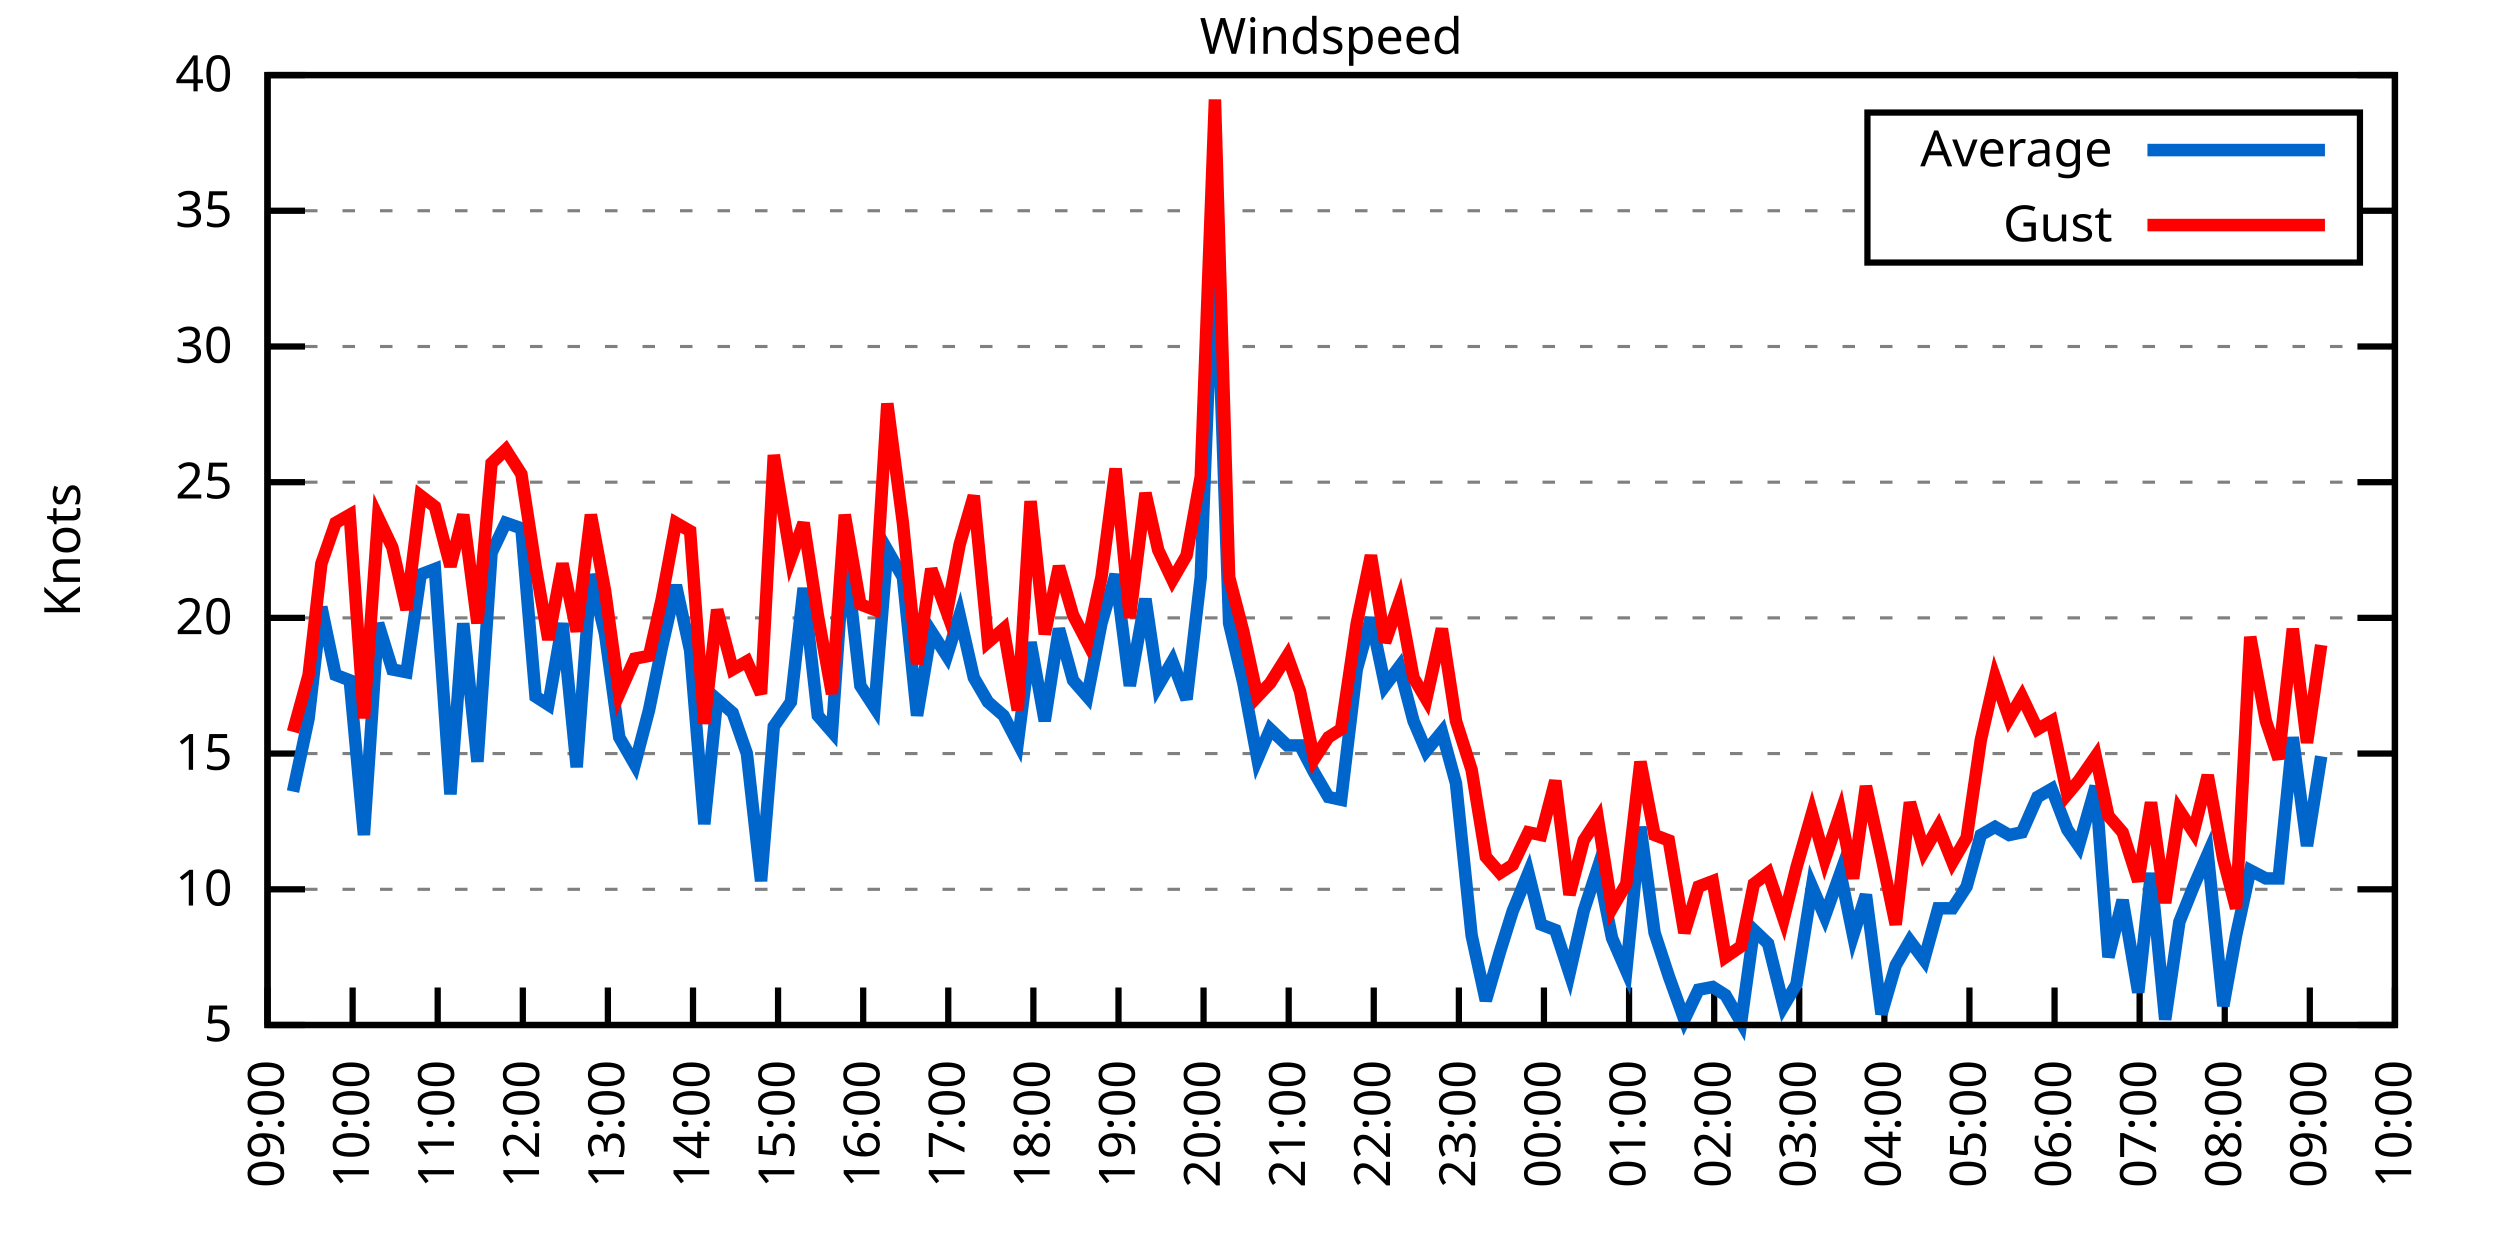
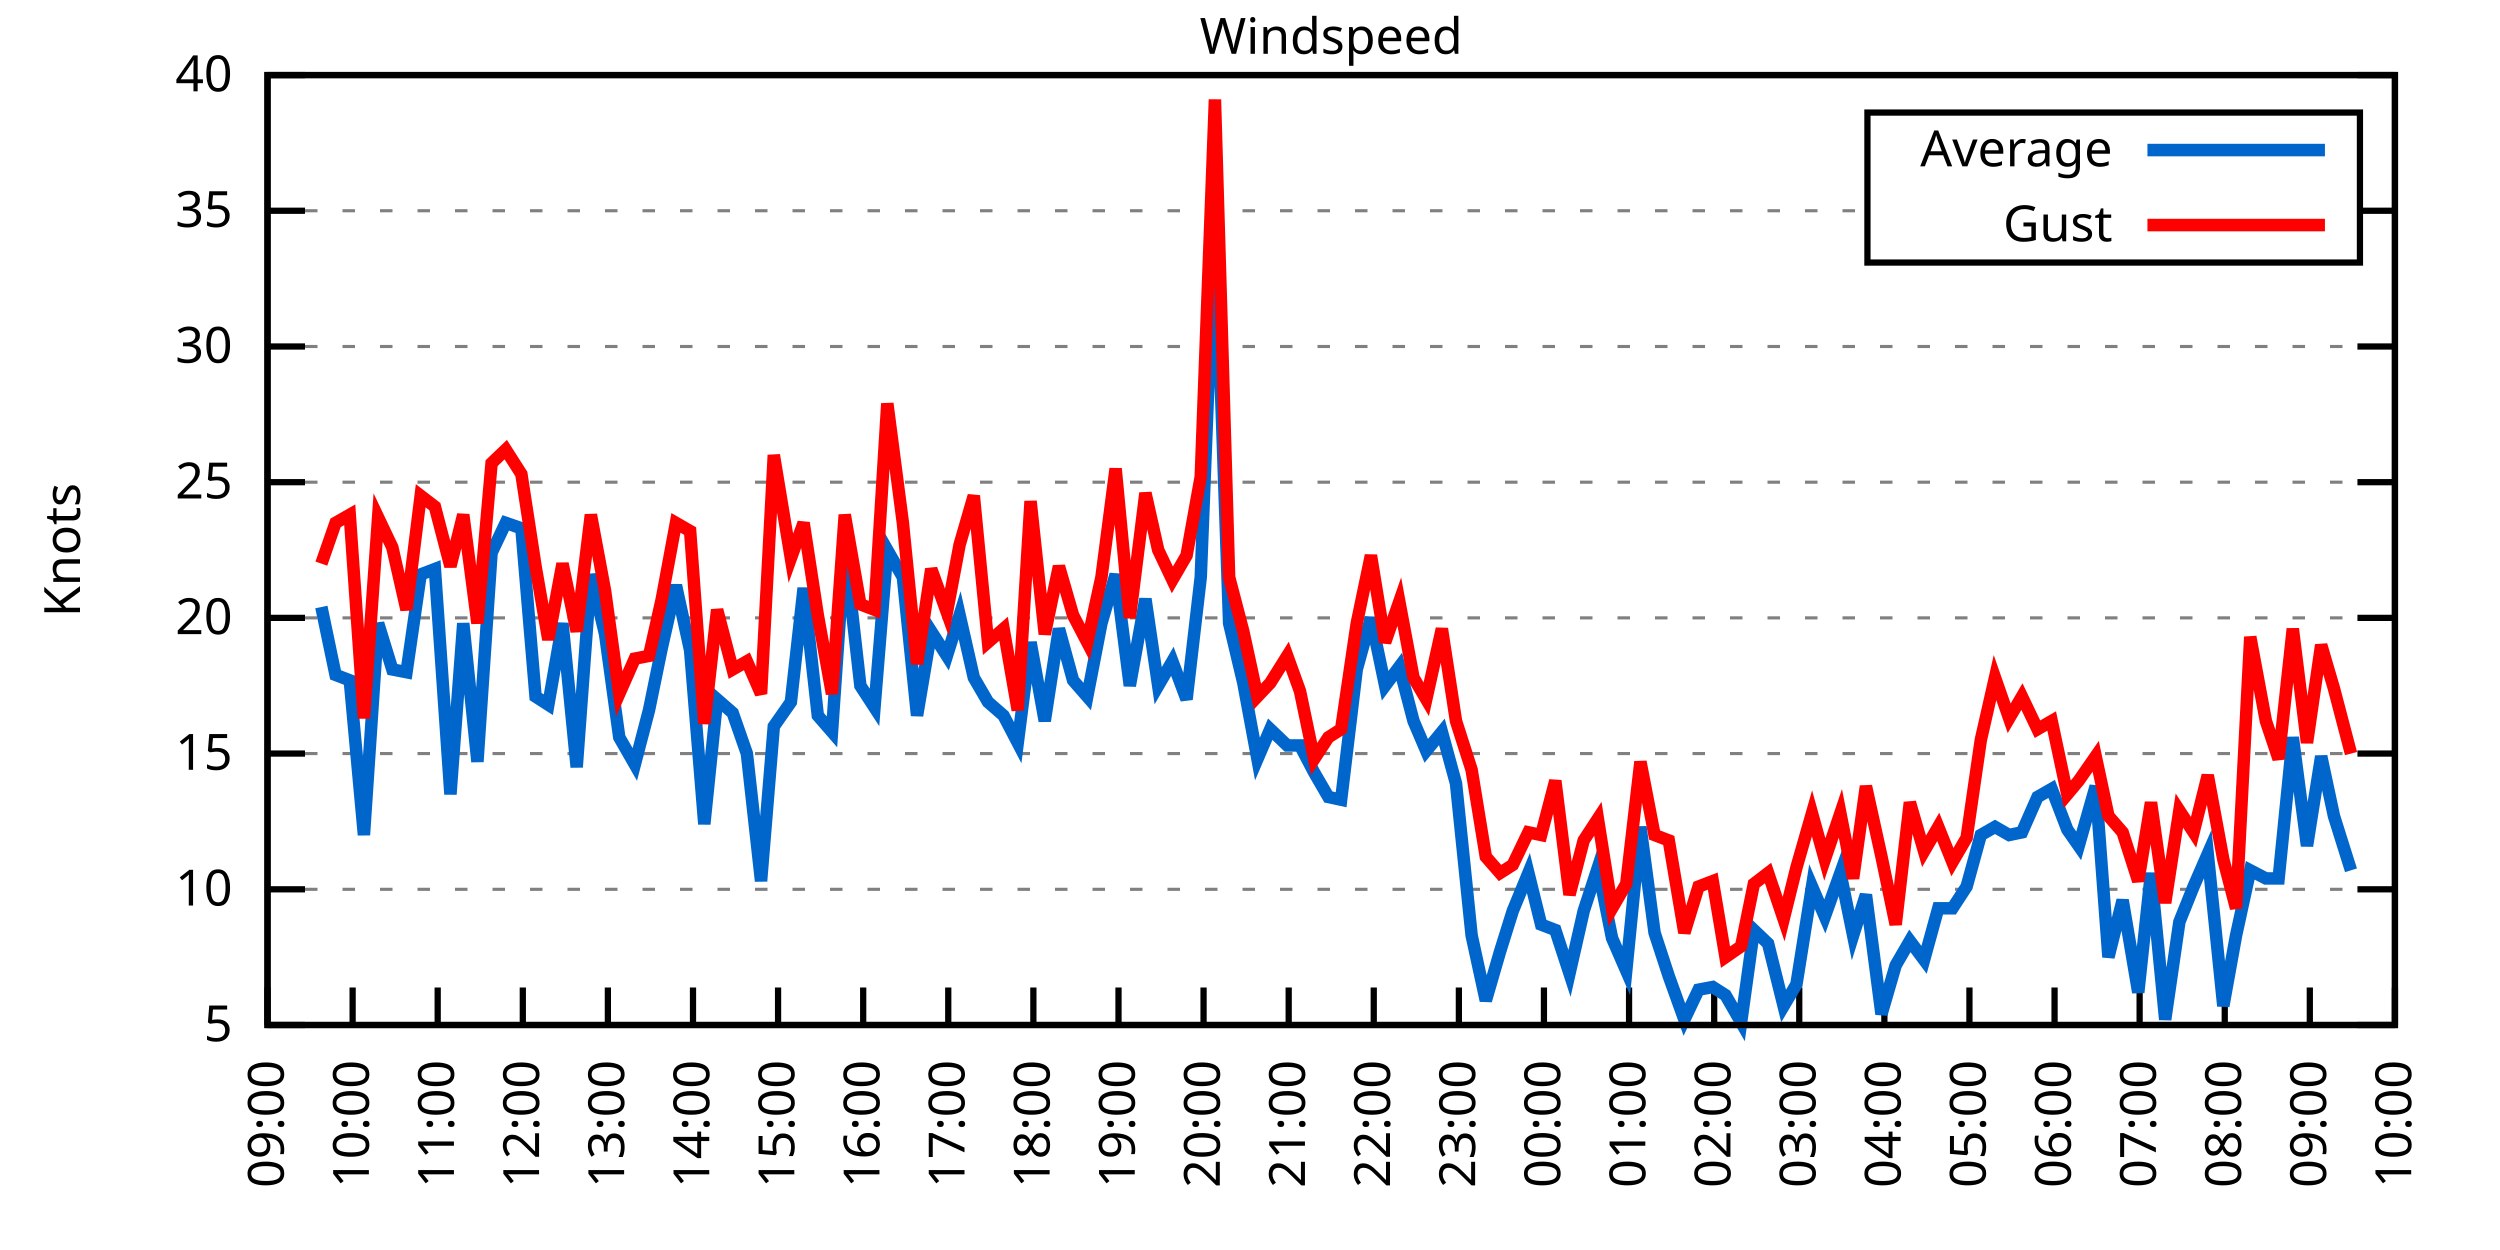
<svg xmlns="http://www.w3.org/2000/svg" xmlns:xlink="http://www.w3.org/1999/xlink" width="400" height="200" viewBox="0 0 400 200">
  <g id="gnuplot_canvas">
    <rect x="0" y="0" width="400" height="200" fill="none" />
    <defs>
      <circle id="gpDot" r="0.5" stroke-width="0.5" stroke="currentColor" />
      <path id="gpPt0" stroke-width="0.333" stroke="currentColor" d="M-1,0 h2 M0,-1 v2" />
      <path id="gpPt1" stroke-width="0.333" stroke="currentColor" d="M-1,-1 L1,1 M1,-1 L-1,1" />
      <path id="gpPt2" stroke-width="0.333" stroke="currentColor" d="M-1,0 L1,0 M0,-1 L0,1 M-1,-1 L1,1 M-1,1 L1,-1" />
      <rect id="gpPt3" stroke-width="0.333" stroke="currentColor" x="-1" y="-1" width="2" height="2" />
      <rect id="gpPt4" stroke-width="0.333" stroke="currentColor" fill="currentColor" x="-1" y="-1" width="2" height="2" />
      <circle id="gpPt5" stroke-width="0.333" stroke="currentColor" cx="0" cy="0" r="1" />
      <use xlink:href="#gpPt5" id="gpPt6" fill="currentColor" stroke="none" />
      <path id="gpPt7" stroke-width="0.333" stroke="currentColor" d="M0,-1.33 L-1.33,0.67 L1.33,0.67 z" />
      <use xlink:href="#gpPt7" id="gpPt8" fill="currentColor" stroke="none" />
      <use xlink:href="#gpPt7" id="gpPt9" stroke="currentColor" transform="rotate(180)" />
      <use xlink:href="#gpPt9" id="gpPt10" fill="currentColor" stroke="none" />
      <use xlink:href="#gpPt3" id="gpPt11" stroke="currentColor" transform="rotate(45)" />
      <use xlink:href="#gpPt11" id="gpPt12" fill="currentColor" stroke="none" />
      <path id="gpPt13" stroke-width="0.333" stroke="currentColor" d="M0,1.330 L1.265,0.411 L0.782,-1.067 L-0.782,-1.076 L-1.265,0.411 z" />
      <use xlink:href="#gpPt13" id="gpPt14" fill="currentColor" stroke="none" />
      <filter id="textbox" filterUnits="objectBoundingBox" x="0" y="0" height="1" width="1">
        <feFlood flood-color="white" flood-opacity="1" result="bgnd" />
        <feComposite in="SourceGraphic" in2="bgnd" operator="atop" />
      </filter>
      <filter id="greybox" filterUnits="objectBoundingBox" x="0" y="0" height="1" width="1">
        <feFlood flood-color="lightgrey" flood-opacity="1" result="grey" />
        <feComposite in="SourceGraphic" in2="grey" operator="atop" />
      </filter>
    </defs>
    <g fill="none" color="white" stroke="currentColor" stroke-width="1.00" stroke-linecap="butt" stroke-linejoin="miter">
</g>
    <g fill="none" color="black" stroke="currentColor" stroke-width="1.00" stroke-linecap="butt" stroke-linejoin="miter">
      <g stroke="none" shape-rendering="crispEdges">
        <polygon fill="rgb(255, 255, 255)" points="42.80,164.00 383.18,164.00 383.18,12.02 42.80,12.02 " />
      </g>
    </g>
    <g fill="none" color="black" stroke="currentColor" stroke-width="1.00" stroke-linecap="butt" stroke-linejoin="miter">
</g>
    <g fill="none" color="black" stroke="black" stroke-width="0.50" stroke-linecap="butt" stroke-linejoin="miter">
</g>
    <g fill="none" color="gray" stroke="currentColor" stroke-width="0.50" stroke-linecap="butt" stroke-linejoin="miter">
      <path stroke="gray" stroke-dasharray="2,4" class="gridline" d="M42.80,164.00 L383.19,164.00  " />
    </g>
    <g fill="none" color="gray" stroke="gray" stroke-width="1.00" stroke-linecap="butt" stroke-linejoin="miter">
</g>
    <g fill="none" color="black" stroke="currentColor" stroke-width="1.00" stroke-linecap="butt" stroke-linejoin="miter">
      <path stroke="black" d="M42.80,164.00 L48.80,164.00 M383.19,164.00 L377.19,164.00  " />
      <g transform="translate(37.20,166.60)" stroke="none" fill="black" font-family="Sans" font-size="8.00" text-anchor="end">
        <text>
          <tspan font-family="Sans"> 5</tspan>
        </text>
      </g>
    </g>
    <g fill="none" color="black" stroke="currentColor" stroke-width="1.00" stroke-linecap="butt" stroke-linejoin="miter">
</g>
    <g fill="none" color="black" stroke="black" stroke-width="0.50" stroke-linecap="butt" stroke-linejoin="miter">
</g>
    <g fill="none" color="gray" stroke="currentColor" stroke-width="0.50" stroke-linecap="butt" stroke-linejoin="miter">
      <path stroke="gray" stroke-dasharray="2,4" class="gridline" d="M42.80,142.29 L383.19,142.29  " />
    </g>
    <g fill="none" color="gray" stroke="gray" stroke-width="1.00" stroke-linecap="butt" stroke-linejoin="miter">
</g>
    <g fill="none" color="black" stroke="currentColor" stroke-width="1.00" stroke-linecap="butt" stroke-linejoin="miter">
      <path stroke="black" d="M42.80,142.29 L48.80,142.29 M383.19,142.29 L377.19,142.29  " />
      <g transform="translate(37.20,144.89)" stroke="none" fill="black" font-family="Sans" font-size="8.00" text-anchor="end">
        <text>
          <tspan font-family="Sans"> 10</tspan>
        </text>
      </g>
    </g>
    <g fill="none" color="black" stroke="currentColor" stroke-width="1.00" stroke-linecap="butt" stroke-linejoin="miter">
</g>
    <g fill="none" color="black" stroke="black" stroke-width="0.50" stroke-linecap="butt" stroke-linejoin="miter">
</g>
    <g fill="none" color="gray" stroke="currentColor" stroke-width="0.50" stroke-linecap="butt" stroke-linejoin="miter">
      <path stroke="gray" stroke-dasharray="2,4" class="gridline" d="M42.80,120.57 L383.19,120.57  " />
    </g>
    <g fill="none" color="gray" stroke="gray" stroke-width="1.00" stroke-linecap="butt" stroke-linejoin="miter">
</g>
    <g fill="none" color="black" stroke="currentColor" stroke-width="1.00" stroke-linecap="butt" stroke-linejoin="miter">
      <path stroke="black" d="M42.80,120.57 L48.80,120.57 M383.19,120.57 L377.19,120.57  " />
      <g transform="translate(37.20,123.17)" stroke="none" fill="black" font-family="Sans" font-size="8.00" text-anchor="end">
        <text>
          <tspan font-family="Sans"> 15</tspan>
        </text>
      </g>
    </g>
    <g fill="none" color="black" stroke="currentColor" stroke-width="1.00" stroke-linecap="butt" stroke-linejoin="miter">
</g>
    <g fill="none" color="black" stroke="black" stroke-width="0.50" stroke-linecap="butt" stroke-linejoin="miter">
</g>
    <g fill="none" color="gray" stroke="currentColor" stroke-width="0.50" stroke-linecap="butt" stroke-linejoin="miter">
      <path stroke="gray" stroke-dasharray="2,4" class="gridline" d="M42.80,98.86 L383.19,98.86  " />
    </g>
    <g fill="none" color="gray" stroke="gray" stroke-width="1.00" stroke-linecap="butt" stroke-linejoin="miter">
</g>
    <g fill="none" color="black" stroke="currentColor" stroke-width="1.00" stroke-linecap="butt" stroke-linejoin="miter">
      <path stroke="black" d="M42.80,98.86 L48.80,98.86 M383.19,98.86 L377.19,98.86  " />
      <g transform="translate(37.20,101.46)" stroke="none" fill="black" font-family="Sans" font-size="8.00" text-anchor="end">
        <text>
          <tspan font-family="Sans"> 20</tspan>
        </text>
      </g>
    </g>
    <g fill="none" color="black" stroke="currentColor" stroke-width="1.00" stroke-linecap="butt" stroke-linejoin="miter">
</g>
    <g fill="none" color="black" stroke="black" stroke-width="0.50" stroke-linecap="butt" stroke-linejoin="miter">
</g>
    <g fill="none" color="gray" stroke="currentColor" stroke-width="0.50" stroke-linecap="butt" stroke-linejoin="miter">
      <path stroke="gray" stroke-dasharray="2,4" class="gridline" d="M42.80,77.15 L383.19,77.15  " />
    </g>
    <g fill="none" color="gray" stroke="gray" stroke-width="1.00" stroke-linecap="butt" stroke-linejoin="miter">
</g>
    <g fill="none" color="black" stroke="currentColor" stroke-width="1.00" stroke-linecap="butt" stroke-linejoin="miter">
      <path stroke="black" d="M42.80,77.15 L48.80,77.15 M383.19,77.15 L377.19,77.15  " />
      <g transform="translate(37.20,79.75)" stroke="none" fill="black" font-family="Sans" font-size="8.00" text-anchor="end">
        <text>
          <tspan font-family="Sans"> 25</tspan>
        </text>
      </g>
    </g>
    <g fill="none" color="black" stroke="currentColor" stroke-width="1.00" stroke-linecap="butt" stroke-linejoin="miter">
</g>
    <g fill="none" color="black" stroke="black" stroke-width="0.50" stroke-linecap="butt" stroke-linejoin="miter">
</g>
    <g fill="none" color="gray" stroke="currentColor" stroke-width="0.50" stroke-linecap="butt" stroke-linejoin="miter">
      <path stroke="gray" stroke-dasharray="2,4" class="gridline" d="M42.80,55.44 L383.19,55.44  " />
    </g>
    <g fill="none" color="gray" stroke="gray" stroke-width="1.00" stroke-linecap="butt" stroke-linejoin="miter">
</g>
    <g fill="none" color="black" stroke="currentColor" stroke-width="1.00" stroke-linecap="butt" stroke-linejoin="miter">
      <path stroke="black" d="M42.80,55.44 L48.80,55.44 M383.19,55.44 L377.19,55.44  " />
      <g transform="translate(37.20,58.04)" stroke="none" fill="black" font-family="Sans" font-size="8.00" text-anchor="end">
        <text>
          <tspan font-family="Sans"> 30</tspan>
        </text>
      </g>
    </g>
    <g fill="none" color="black" stroke="currentColor" stroke-width="1.00" stroke-linecap="butt" stroke-linejoin="miter">
</g>
    <g fill="none" color="black" stroke="black" stroke-width="0.50" stroke-linecap="butt" stroke-linejoin="miter">
</g>
    <g fill="none" color="gray" stroke="currentColor" stroke-width="0.50" stroke-linecap="butt" stroke-linejoin="miter">
      <path stroke="gray" stroke-dasharray="2,4" class="gridline" d="M42.80,33.72 L298.79,33.72 M377.59,33.72 L383.19,33.72  " />
    </g>
    <g fill="none" color="gray" stroke="gray" stroke-width="1.00" stroke-linecap="butt" stroke-linejoin="miter">
</g>
    <g fill="none" color="black" stroke="currentColor" stroke-width="1.00" stroke-linecap="butt" stroke-linejoin="miter">
      <path stroke="black" d="M42.80,33.72 L48.80,33.72 M383.19,33.72 L377.19,33.72  " />
      <g transform="translate(37.20,36.32)" stroke="none" fill="black" font-family="Sans" font-size="8.00" text-anchor="end">
        <text>
          <tspan font-family="Sans"> 35</tspan>
        </text>
      </g>
    </g>
    <g fill="none" color="black" stroke="currentColor" stroke-width="1.00" stroke-linecap="butt" stroke-linejoin="miter">
</g>
    <g fill="none" color="black" stroke="black" stroke-width="0.50" stroke-linecap="butt" stroke-linejoin="miter">
</g>
    <g fill="none" color="gray" stroke="currentColor" stroke-width="0.50" stroke-linecap="butt" stroke-linejoin="miter">
      <path stroke="gray" stroke-dasharray="2,4" class="gridline" d="M42.80,12.01 L383.19,12.01  " />
    </g>
    <g fill="none" color="gray" stroke="gray" stroke-width="1.00" stroke-linecap="butt" stroke-linejoin="miter">
</g>
    <g fill="none" color="black" stroke="currentColor" stroke-width="1.00" stroke-linecap="butt" stroke-linejoin="miter">
      <path stroke="black" d="M42.80,12.01 L48.80,12.01 M383.19,12.01 L377.19,12.01  " />
      <g transform="translate(37.20,14.61)" stroke="none" fill="black" font-family="Sans" font-size="8.00" text-anchor="end">
        <text>
          <tspan font-family="Sans"> 40</tspan>
        </text>
      </g>
    </g>
    <g fill="none" color="black" stroke="currentColor" stroke-width="1.00" stroke-linecap="butt" stroke-linejoin="miter">
      <path stroke="black" d="M42.80,164.00 L42.80,158.00  " />
      <g transform="translate(45.40,169.60) rotate(270.00)" stroke="none" fill="black" font-family="Sans" font-size="8.00" text-anchor="end">
        <text>
          <tspan font-family="Sans">09:00</tspan>
        </text>
      </g>
    </g>
    <g fill="none" color="black" stroke="currentColor" stroke-width="1.00" stroke-linecap="butt" stroke-linejoin="miter">
      <path stroke="black" d="M56.42,164.00 L56.42,158.00  " />
      <g transform="translate(59.02,169.60) rotate(270.00)" stroke="none" fill="black" font-family="Sans" font-size="8.00" text-anchor="end">
        <text>
          <tspan font-family="Sans">10:00</tspan>
        </text>
      </g>
    </g>
    <g fill="none" color="black" stroke="currentColor" stroke-width="1.00" stroke-linecap="butt" stroke-linejoin="miter">
      <path stroke="black" d="M70.03,164.00 L70.03,158.00  " />
      <g transform="translate(72.63,169.60) rotate(270.00)" stroke="none" fill="black" font-family="Sans" font-size="8.00" text-anchor="end">
        <text>
          <tspan font-family="Sans">11:00</tspan>
        </text>
      </g>
    </g>
    <g fill="none" color="black" stroke="currentColor" stroke-width="1.00" stroke-linecap="butt" stroke-linejoin="miter">
      <path stroke="black" d="M83.65,164.00 L83.65,158.00  " />
      <g transform="translate(86.25,169.60) rotate(270.00)" stroke="none" fill="black" font-family="Sans" font-size="8.00" text-anchor="end">
        <text>
          <tspan font-family="Sans">12:00</tspan>
        </text>
      </g>
    </g>
    <g fill="none" color="black" stroke="currentColor" stroke-width="1.00" stroke-linecap="butt" stroke-linejoin="miter">
      <path stroke="black" d="M97.26,164.00 L97.26,158.00  " />
      <g transform="translate(99.86,169.60) rotate(270.00)" stroke="none" fill="black" font-family="Sans" font-size="8.00" text-anchor="end">
        <text>
          <tspan font-family="Sans">13:00</tspan>
        </text>
      </g>
    </g>
    <g fill="none" color="black" stroke="currentColor" stroke-width="1.00" stroke-linecap="butt" stroke-linejoin="miter">
      <path stroke="black" d="M110.88,164.00 L110.88,158.00  " />
      <g transform="translate(113.48,169.60) rotate(270.00)" stroke="none" fill="black" font-family="Sans" font-size="8.00" text-anchor="end">
        <text>
          <tspan font-family="Sans">14:00</tspan>
        </text>
      </g>
    </g>
    <g fill="none" color="black" stroke="currentColor" stroke-width="1.00" stroke-linecap="butt" stroke-linejoin="miter">
      <path stroke="black" d="M124.49,164.00 L124.49,158.00  " />
      <g transform="translate(127.09,169.60) rotate(270.00)" stroke="none" fill="black" font-family="Sans" font-size="8.00" text-anchor="end">
        <text>
          <tspan font-family="Sans">15:00</tspan>
        </text>
      </g>
    </g>
    <g fill="none" color="black" stroke="currentColor" stroke-width="1.00" stroke-linecap="butt" stroke-linejoin="miter">
      <path stroke="black" d="M138.11,164.00 L138.11,158.00  " />
      <g transform="translate(140.71,169.60) rotate(270.00)" stroke="none" fill="black" font-family="Sans" font-size="8.00" text-anchor="end">
        <text>
          <tspan font-family="Sans">16:00</tspan>
        </text>
      </g>
    </g>
    <g fill="none" color="black" stroke="currentColor" stroke-width="1.00" stroke-linecap="butt" stroke-linejoin="miter">
      <path stroke="black" d="M151.72,164.00 L151.72,158.00  " />
      <g transform="translate(154.32,169.60) rotate(270.00)" stroke="none" fill="black" font-family="Sans" font-size="8.00" text-anchor="end">
        <text>
          <tspan font-family="Sans">17:00</tspan>
        </text>
      </g>
    </g>
    <g fill="none" color="black" stroke="currentColor" stroke-width="1.00" stroke-linecap="butt" stroke-linejoin="miter">
      <path stroke="black" d="M165.34,164.00 L165.34,158.00  " />
      <g transform="translate(167.94,169.60) rotate(270.00)" stroke="none" fill="black" font-family="Sans" font-size="8.00" text-anchor="end">
        <text>
          <tspan font-family="Sans">18:00</tspan>
        </text>
      </g>
    </g>
    <g fill="none" color="black" stroke="currentColor" stroke-width="1.00" stroke-linecap="butt" stroke-linejoin="miter">
      <path stroke="black" d="M178.96,164.00 L178.96,158.00  " />
      <g transform="translate(181.56,169.60) rotate(270.00)" stroke="none" fill="black" font-family="Sans" font-size="8.00" text-anchor="end">
        <text>
          <tspan font-family="Sans">19:00</tspan>
        </text>
      </g>
    </g>
    <g fill="none" color="black" stroke="currentColor" stroke-width="1.00" stroke-linecap="butt" stroke-linejoin="miter">
      <path stroke="black" d="M192.57,164.00 L192.57,158.00  " />
      <g transform="translate(195.17,169.60) rotate(270.00)" stroke="none" fill="black" font-family="Sans" font-size="8.00" text-anchor="end">
        <text>
          <tspan font-family="Sans">20:00</tspan>
        </text>
      </g>
    </g>
    <g fill="none" color="black" stroke="currentColor" stroke-width="1.00" stroke-linecap="butt" stroke-linejoin="miter">
      <path stroke="black" d="M206.19,164.00 L206.19,158.00  " />
      <g transform="translate(208.79,169.60) rotate(270.00)" stroke="none" fill="black" font-family="Sans" font-size="8.00" text-anchor="end">
        <text>
          <tspan font-family="Sans">21:00</tspan>
        </text>
      </g>
    </g>
    <g fill="none" color="black" stroke="currentColor" stroke-width="1.00" stroke-linecap="butt" stroke-linejoin="miter">
      <path stroke="black" d="M219.80,164.00 L219.80,158.00  " />
      <g transform="translate(222.40,169.60) rotate(270.00)" stroke="none" fill="black" font-family="Sans" font-size="8.00" text-anchor="end">
        <text>
          <tspan font-family="Sans">22:00</tspan>
        </text>
      </g>
    </g>
    <g fill="none" color="black" stroke="currentColor" stroke-width="1.00" stroke-linecap="butt" stroke-linejoin="miter">
      <path stroke="black" d="M233.42,164.00 L233.42,158.00  " />
      <g transform="translate(236.02,169.60) rotate(270.00)" stroke="none" fill="black" font-family="Sans" font-size="8.00" text-anchor="end">
        <text>
          <tspan font-family="Sans">23:00</tspan>
        </text>
      </g>
    </g>
    <g fill="none" color="black" stroke="currentColor" stroke-width="1.00" stroke-linecap="butt" stroke-linejoin="miter">
      <path stroke="black" d="M247.03,164.00 L247.03,158.00  " />
      <g transform="translate(249.63,169.60) rotate(270.00)" stroke="none" fill="black" font-family="Sans" font-size="8.00" text-anchor="end">
        <text>
          <tspan font-family="Sans">00:00</tspan>
        </text>
      </g>
    </g>
    <g fill="none" color="black" stroke="currentColor" stroke-width="1.00" stroke-linecap="butt" stroke-linejoin="miter">
      <path stroke="black" d="M260.65,164.00 L260.65,158.00  " />
      <g transform="translate(263.25,169.60) rotate(270.00)" stroke="none" fill="black" font-family="Sans" font-size="8.00" text-anchor="end">
        <text>
          <tspan font-family="Sans">01:00</tspan>
        </text>
      </g>
    </g>
    <g fill="none" color="black" stroke="currentColor" stroke-width="1.00" stroke-linecap="butt" stroke-linejoin="miter">
      <path stroke="black" d="M274.27,164.00 L274.27,158.00  " />
      <g transform="translate(276.87,169.60) rotate(270.00)" stroke="none" fill="black" font-family="Sans" font-size="8.00" text-anchor="end">
        <text>
          <tspan font-family="Sans">02:00</tspan>
        </text>
      </g>
    </g>
    <g fill="none" color="black" stroke="currentColor" stroke-width="1.00" stroke-linecap="butt" stroke-linejoin="miter">
      <path stroke="black" d="M287.88,164.00 L287.88,158.00  " />
      <g transform="translate(290.48,169.60) rotate(270.00)" stroke="none" fill="black" font-family="Sans" font-size="8.00" text-anchor="end">
        <text>
          <tspan font-family="Sans">03:00</tspan>
        </text>
      </g>
    </g>
    <g fill="none" color="black" stroke="currentColor" stroke-width="1.00" stroke-linecap="butt" stroke-linejoin="miter">
      <path stroke="black" d="M301.50,164.00 L301.50,158.00  " />
      <g transform="translate(304.10,169.60) rotate(270.00)" stroke="none" fill="black" font-family="Sans" font-size="8.00" text-anchor="end">
        <text>
          <tspan font-family="Sans">04:00</tspan>
        </text>
      </g>
    </g>
    <g fill="none" color="black" stroke="currentColor" stroke-width="1.00" stroke-linecap="butt" stroke-linejoin="miter">
      <path stroke="black" d="M315.11,164.00 L315.11,158.00  " />
      <g transform="translate(317.71,169.60) rotate(270.00)" stroke="none" fill="black" font-family="Sans" font-size="8.00" text-anchor="end">
        <text>
          <tspan font-family="Sans">05:00</tspan>
        </text>
      </g>
    </g>
    <g fill="none" color="black" stroke="currentColor" stroke-width="1.00" stroke-linecap="butt" stroke-linejoin="miter">
      <path stroke="black" d="M328.73,164.00 L328.73,158.00  " />
      <g transform="translate(331.33,169.60) rotate(270.00)" stroke="none" fill="black" font-family="Sans" font-size="8.00" text-anchor="end">
        <text>
          <tspan font-family="Sans">06:00</tspan>
        </text>
      </g>
    </g>
    <g fill="none" color="black" stroke="currentColor" stroke-width="1.00" stroke-linecap="butt" stroke-linejoin="miter">
      <path stroke="black" d="M342.34,164.00 L342.34,158.00  " />
      <g transform="translate(344.94,169.60) rotate(270.00)" stroke="none" fill="black" font-family="Sans" font-size="8.00" text-anchor="end">
        <text>
          <tspan font-family="Sans">07:00</tspan>
        </text>
      </g>
    </g>
    <g fill="none" color="black" stroke="currentColor" stroke-width="1.00" stroke-linecap="butt" stroke-linejoin="miter">
      <path stroke="black" d="M355.96,164.00 L355.96,158.00  " />
      <g transform="translate(358.56,169.60) rotate(270.00)" stroke="none" fill="black" font-family="Sans" font-size="8.00" text-anchor="end">
        <text>
          <tspan font-family="Sans">08:00</tspan>
        </text>
      </g>
    </g>
    <g fill="none" color="black" stroke="currentColor" stroke-width="1.00" stroke-linecap="butt" stroke-linejoin="miter">
      <path stroke="black" d="M369.57,164.00 L369.57,158.00  " />
      <g transform="translate(372.17,169.60) rotate(270.00)" stroke="none" fill="black" font-family="Sans" font-size="8.00" text-anchor="end">
        <text>
          <tspan font-family="Sans">09:00</tspan>
        </text>
      </g>
    </g>
    <g fill="none" color="black" stroke="currentColor" stroke-width="1.00" stroke-linecap="butt" stroke-linejoin="miter">
      <path stroke="black" d="M383.19,164.00 L383.19,158.00  " />
      <g transform="translate(385.79,169.60) rotate(270.00)" stroke="none" fill="black" font-family="Sans" font-size="8.00" text-anchor="end">
        <text>
          <tspan font-family="Sans">10:00</tspan>
        </text>
      </g>
    </g>
    <g fill="none" color="black" stroke="currentColor" stroke-width="1.00" stroke-linecap="butt" stroke-linejoin="miter">
</g>
    <g fill="none" color="black" stroke="currentColor" stroke-width="1.00" stroke-linecap="butt" stroke-linejoin="miter">
      <path stroke="black" d="M42.80,12.01 L42.80,164.00 L383.19,164.00 L383.19,12.01 L42.80,12.01 Z  " />
    </g>
    <g fill="none" color="black" stroke="currentColor" stroke-width="1.00" stroke-linecap="butt" stroke-linejoin="miter">
</g>
    <g fill="none" color="black" stroke="currentColor" stroke-width="1.00" stroke-linecap="butt" stroke-linejoin="miter">
      <path stroke="black" d="M298.79,42.01 L298.79,18.01 L377.59,18.01 L377.59,42.01 L298.79,42.01 Z  " />
    </g>
    <g id="Windspeed_plot_1">
      <g fill="none" color="white" stroke="black" stroke-width="2.00" stroke-linecap="butt" stroke-linejoin="miter">
</g>
      <g fill="none" color="black" stroke="currentColor" stroke-width="2.00" stroke-linecap="butt" stroke-linejoin="miter">
        <g transform="translate(337.99,26.61)" stroke="none" fill="black" font-family="Sans" font-size="8.00" text-anchor="end">
          <text>
            <tspan font-family="Sans">Average</tspan>
          </text>
        </g>
      </g>
      <g fill="none" color="black" stroke="currentColor" stroke-width="2.00" stroke-linecap="butt" stroke-linejoin="miter">
-         <path stroke="rgb(  0, 102, 204)" d="M343.59,24.01 L371.99,24.01 M46.88,126.65 L49.38,114.93 L51.42,97.12 L53.69,107.98 L55.96,108.85 L58.23,133.60   L60.50,99.73 L62.77,107.11 L65.04,107.55 L67.31,91.91 L69.58,91.04 L72.07,127.09 L74.12,99.73 L76.39,121.88   L78.65,88.44 L80.92,83.66 L83.42,84.53 L85.69,111.45 L87.73,112.76 L90.00,99.73 L92.27,122.75 L94.54,91.91   L96.81,101.47 L99.08,117.97 L101.57,122.31 L103.84,113.63 L105.89,103.64 L108.15,93.65 L110.42,104.07 L112.69,131.86   L114.74,111.89 L117.23,114.06 L119.50,120.57 L121.77,140.98 L123.81,116.23 L126.54,112.32 L128.58,94.08 L130.85,114.49   L133.12,117.10 L135.16,87.57 L137.66,109.72 L139.92,113.19 L141.97,88.00 L144.46,92.35 L146.73,114.49 L149.00,101.03   L151.50,104.94 L153.54,98.43 L155.81,108.42 L158.08,112.32 L160.57,114.49 L162.84,118.84 L164.89,102.77 L167.16,115.36   L169.43,100.60 L171.69,108.85 L173.96,111.45 L176.23,99.73 L178.50,91.91 L180.77,109.72 L183.27,95.82 L185.31,109.72   L187.58,105.81 L189.85,111.89 L192.12,92.35 L194.39,35.03 L196.66,99.73 L198.93,109.28 L201.19,121.44 L203.24,116.67   L205.96,119.27 L208.00,119.27 L210.27,123.61 L212.54,127.52 L214.58,127.96 L217.08,107.11 L219.35,98.86 L221.62,109.72   L223.89,106.68 L226.16,115.36 L228.20,120.14 L230.70,117.10 L232.96,125.35 L235.46,149.67 L237.73,160.09 L240.00,152.28   L242.04,145.76 L244.54,139.68 L246.58,147.93 L248.85,148.80 L251.12,155.75 L253.39,145.76 L255.66,138.81 L257.93,150.10   L260.20,155.31 L262.47,132.30 L264.73,149.24 L267.00,156.18 L269.50,163.13 L271.77,158.35 L274.04,157.92 L276.08,159.22   L278.58,163.57 L280.62,148.80 L282.89,150.97 L285.38,160.96 L287.43,157.49 L289.92,141.85 L291.97,146.63 L294.46,139.68   L296.50,149.67 L298.55,143.16 L301.04,162.26 L303.31,154.45 L305.58,150.54 L307.85,153.58 L310.12,145.33 L312.39,145.33   L314.66,141.85 L316.93,133.60 L319.20,132.30 L321.47,133.60 L323.51,133.17 L326.00,127.52 L328.27,126.22 L330.77,132.73   L332.59,135.34 L335.31,125.79 L337.35,153.14 L339.62,144.02 L342.12,158.79 L344.16,139.68 L346.43,163.13 L348.70,147.50   L350.97,141.85 L353.24,136.64 L355.73,160.96 L357.77,149.67 L360.04,139.25 L362.54,140.55 L364.58,140.55 L366.85,117.97   L369.12,135.34 L371.39,121.01  " />
+         <path stroke="rgb(  0, 102, 204)" d="M343.59,24.01 L371.99,24.01 M51.42,97.12 L53.69,107.98 L55.96,108.85 L58.23,133.60 L60.50,99.73 L62.77,107.11   L65.04,107.55 L67.31,91.91 L69.58,91.04 L72.07,127.09 L74.12,99.73 L76.39,121.88 L78.65,88.44 L80.92,83.66   L83.42,84.53 L85.69,111.45 L87.73,112.76 L90.00,99.73 L92.27,122.75 L94.54,91.91 L96.81,101.47 L99.08,117.97   L101.57,122.31 L103.84,113.63 L105.89,103.64 L108.15,93.65 L110.42,104.07 L112.69,131.86 L114.74,111.89 L117.23,114.06   L119.50,120.57 L121.77,140.98 L123.81,116.23 L126.54,112.32 L128.58,94.08 L130.85,114.49 L133.12,117.10 L135.16,87.57   L137.66,109.72 L139.92,113.19 L141.97,88.00 L144.46,92.35 L146.73,114.49 L149.00,101.03 L151.50,104.94 L153.54,98.43   L155.81,108.42 L158.08,112.32 L160.57,114.49 L162.84,118.84 L164.89,102.77 L167.16,115.36 L169.43,100.60 L171.69,108.85   L173.96,111.45 L176.23,99.73 L178.50,91.91 L180.77,109.72 L183.27,95.82 L185.31,109.72 L187.58,105.81 L189.85,111.89   L192.12,92.35 L194.39,35.03 L196.66,99.73 L198.93,109.28 L201.19,121.44 L203.24,116.67 L205.96,119.27 L208.00,119.27   L210.27,123.61 L212.54,127.52 L214.58,127.96 L217.08,107.11 L219.35,98.86 L221.62,109.72 L223.89,106.68 L226.16,115.36   L228.20,120.14 L230.70,117.10 L232.96,125.35 L235.46,149.67 L237.73,160.09 L240.00,152.28 L242.04,145.76 L244.54,139.68   L246.58,147.93 L248.85,148.80 L251.12,155.75 L253.39,145.76 L255.66,138.81 L257.93,150.10 L260.20,155.31 L262.47,132.30   L264.73,149.24 L267.00,156.18 L269.50,163.13 L271.77,158.35 L274.04,157.92 L276.08,159.22 L278.58,163.57 L280.62,148.80   L282.89,150.97 L285.38,160.96 L287.43,157.49 L289.92,141.85 L291.97,146.63 L294.46,139.68 L296.50,149.67 L298.55,143.16   L301.04,162.26 L303.31,154.45 L305.58,150.54 L307.85,153.58 L310.12,145.33 L312.39,145.33 L314.66,141.85 L316.93,133.60   L319.20,132.30 L321.47,133.60 L323.51,133.17 L326.00,127.52 L328.27,126.22 L330.77,132.73 L332.59,135.34 L335.31,125.79   L337.35,153.14 L339.62,144.02 L342.12,158.79 L344.16,139.68 L346.43,163.13 L348.70,147.50 L350.97,141.85 L353.24,136.64   L355.73,160.96 L357.77,149.67 L360.04,139.25 L362.54,140.55 L364.58,140.55 L366.85,117.97 L369.12,135.34 L371.39,121.01   L373.43,130.56 L376.16,139.25  " />
      </g>
    </g>
    <g id="Windspeed_plot_2">
      <g fill="none" color="black" stroke="currentColor" stroke-width="2.00" stroke-linecap="butt" stroke-linejoin="miter">
        <g transform="translate(337.99,38.61)" stroke="none" fill="black" font-family="Sans" font-size="8.00" text-anchor="end">
          <text>
            <tspan font-family="Sans">Gust</tspan>
          </text>
        </g>
      </g>
      <g fill="none" color="black" stroke="currentColor" stroke-width="2.00" stroke-linecap="butt" stroke-linejoin="miter">
-         <path stroke="rgb(255,   0,   0)" d="M343.59,36.01 L371.99,36.01 M46.88,117.10 L49.38,107.98 L51.42,90.18 L53.69,83.66 L55.96,82.36 L58.23,114.93   L60.50,82.79 L62.77,87.57 L65.04,97.56 L67.31,79.32 L69.58,81.06 L72.07,90.61 L74.12,82.36 L76.39,99.73   L78.65,74.11 L80.92,71.94 L83.42,75.85 L85.69,90.61 L87.73,102.34 L90.00,90.18 L92.27,101.03 L94.54,82.36   L96.81,94.52 L99.08,111.02 L101.57,105.38 L103.84,104.94 L105.89,95.82 L108.15,83.66 L110.42,84.97 L112.69,115.80   L114.74,97.56 L117.23,107.11 L119.50,105.81 L121.77,111.02 L123.81,72.81 L126.54,89.31 L128.58,83.66 L130.85,98.43   L133.12,111.02 L135.16,82.36 L137.66,96.69 L139.92,97.56 L141.97,64.56 L144.46,83.66 L146.73,106.24 L149.00,91.04   L151.50,97.99 L153.54,87.14 L155.81,79.32 L158.08,102.77 L160.57,100.60 L162.84,113.63 L164.89,80.19 L167.16,101.47   L169.43,90.61 L171.69,98.43 L173.96,102.77 L176.23,92.35 L178.50,74.98 L180.77,98.86 L183.27,78.89 L185.31,88.00   L187.58,92.78 L189.85,88.87 L192.12,76.28 L194.39,15.92 L196.66,92.35 L198.93,101.03 L201.19,111.45 L203.24,109.28   L205.96,104.94 L208.00,110.59 L210.27,121.44 L212.54,117.97 L214.58,116.67 L217.08,99.73 L219.35,88.87 L221.62,102.77   L223.89,96.26 L226.16,108.42 L228.20,111.89 L230.70,100.60 L232.96,115.36 L235.46,123.18 L237.73,137.08 L240.00,139.68   L242.04,138.38 L244.54,133.17 L246.58,133.60 L248.85,124.92 L251.12,143.16 L253.39,134.47 L255.66,131.00 L257.93,145.33   L260.20,141.42 L262.47,121.88 L264.73,133.60 L267.00,134.47 L269.50,149.24 L271.77,141.85 L274.04,140.98 L276.08,153.14   L278.58,151.41 L280.62,141.42 L282.89,139.68 L285.38,147.06 L287.43,138.81 L289.92,130.13 L291.97,137.51 L294.46,130.13   L296.50,140.55 L298.55,125.79 L301.04,137.08 L303.31,147.93 L305.58,128.39 L307.85,136.21 L310.12,132.30 L312.39,137.94   L314.66,134.04 L316.93,118.40 L319.20,108.42 L321.47,114.93 L323.51,111.45 L326.00,116.67 L328.27,115.36 L330.77,127.09   L332.59,124.92 L335.31,121.01 L337.35,130.56 L339.62,133.17 L342.12,140.98 L344.16,128.39 L346.43,144.46 L348.70,129.69   L350.97,133.17 L353.24,124.05 L355.73,137.51 L357.77,145.33 L360.04,101.90 L362.54,115.36 L364.58,121.44 L366.85,100.60   L369.12,118.84 L371.39,103.20  " />
+         <path stroke="rgb(255,   0,   0)" d="M343.59,36.01 L371.99,36.01 M51.42,90.18 L53.69,83.66 L55.96,82.36 L58.23,114.93 L60.50,82.79 L62.77,87.57   L65.04,97.56 L67.31,79.32 L69.58,81.06 L72.07,90.61 L74.12,82.36 L76.39,99.73 L78.65,74.11 L80.92,71.94   L83.42,75.85 L85.69,90.61 L87.73,102.34 L90.00,90.18 L92.27,101.03 L94.54,82.36 L96.81,94.52 L99.08,111.02   L101.57,105.38 L103.84,104.94 L105.89,95.82 L108.15,83.66 L110.42,84.97 L112.69,115.80 L114.74,97.56 L117.23,107.11   L119.50,105.81 L121.77,111.02 L123.81,72.81 L126.54,89.31 L128.58,83.66 L130.85,98.43 L133.12,111.02 L135.16,82.36   L137.66,96.69 L139.92,97.56 L141.97,64.56 L144.46,83.66 L146.73,106.24 L149.00,91.04 L151.50,97.99 L153.54,87.14   L155.81,79.32 L158.08,102.77 L160.57,100.60 L162.84,113.63 L164.89,80.19 L167.16,101.47 L169.43,90.61 L171.69,98.43   L173.96,102.77 L176.23,92.35 L178.50,74.98 L180.77,98.86 L183.27,78.89 L185.31,88.00 L187.58,92.78 L189.85,88.87   L192.12,76.28 L194.39,15.92 L196.66,92.35 L198.93,101.03 L201.19,111.45 L203.24,109.28 L205.96,104.94 L208.00,110.59   L210.27,121.44 L212.54,117.97 L214.58,116.67 L217.08,99.73 L219.35,88.87 L221.62,102.77 L223.89,96.26 L226.16,108.42   L228.20,111.89 L230.70,100.60 L232.96,115.36 L235.46,123.18 L237.73,137.08 L240.00,139.68 L242.04,138.38 L244.54,133.17   L246.58,133.60 L248.85,124.92 L251.12,143.16 L253.39,134.47 L255.66,131.00 L257.93,145.33 L260.20,141.42 L262.47,121.88   L264.73,133.60 L267.00,134.47 L269.50,149.24 L271.77,141.85 L274.04,140.98 L276.08,153.14 L278.58,151.41 L280.62,141.42   L282.89,139.68 L285.38,147.06 L287.43,138.81 L289.92,130.13 L291.97,137.51 L294.46,130.13 L296.50,140.55 L298.55,125.79   L301.04,137.08 L303.31,147.93 L305.58,128.39 L307.85,136.21 L310.12,132.30 L312.39,137.94 L314.66,134.04 L316.93,118.40   L319.20,108.42 L321.47,114.93 L323.51,111.45 L326.00,116.67 L328.27,115.36 L330.77,127.09 L332.59,124.92 L335.31,121.01   L337.35,130.56 L339.62,133.17 L342.12,140.98 L344.16,128.39 L346.43,144.46 L348.70,129.69 L350.97,133.17 L353.24,124.05   L355.73,137.51 L357.77,145.33 L360.04,101.90 L362.54,115.36 L364.58,121.44 L366.85,100.60 L369.12,118.84 L371.39,103.20   L373.43,110.15 L376.16,120.57  " />
      </g>
    </g>
    <g fill="none" color="black" stroke="currentColor" stroke-width="2.00" stroke-linecap="butt" stroke-linejoin="miter">
</g>
    <g fill="none" color="black" stroke="black" stroke-width="1.00" stroke-linecap="butt" stroke-linejoin="miter">
</g>
    <g fill="none" color="black" stroke="currentColor" stroke-width="1.00" stroke-linecap="butt" stroke-linejoin="miter">
      <path stroke="black" d="M42.80,12.01 L42.80,164.00 L383.19,164.00 L383.19,12.01 L42.80,12.01 Z  " />
      <g transform="translate(12.80,88.01) rotate(270.00)" stroke="none" fill="black" font-family="Sans" font-size="8.00" text-anchor="middle">
        <text>
          <tspan font-family="Sans">Knots</tspan>
        </text>
      </g>
    </g>
    <g fill="none" color="black" stroke="currentColor" stroke-width="1.00" stroke-linecap="butt" stroke-linejoin="miter">
</g>
    <g fill="none" color="black" stroke="currentColor" stroke-width="1.00" stroke-linecap="butt" stroke-linejoin="miter">
      <g transform="translate(212.99,8.61)" stroke="none" fill="black" font-family="Sans" font-size="8.00" text-anchor="middle">
        <text>
          <tspan font-family="Sans">Windspeed</tspan>
        </text>
      </g>
    </g>
    <g fill="none" color="black" stroke="currentColor" stroke-width="1.00" stroke-linecap="butt" stroke-linejoin="miter">
</g>
  </g>
</svg>
